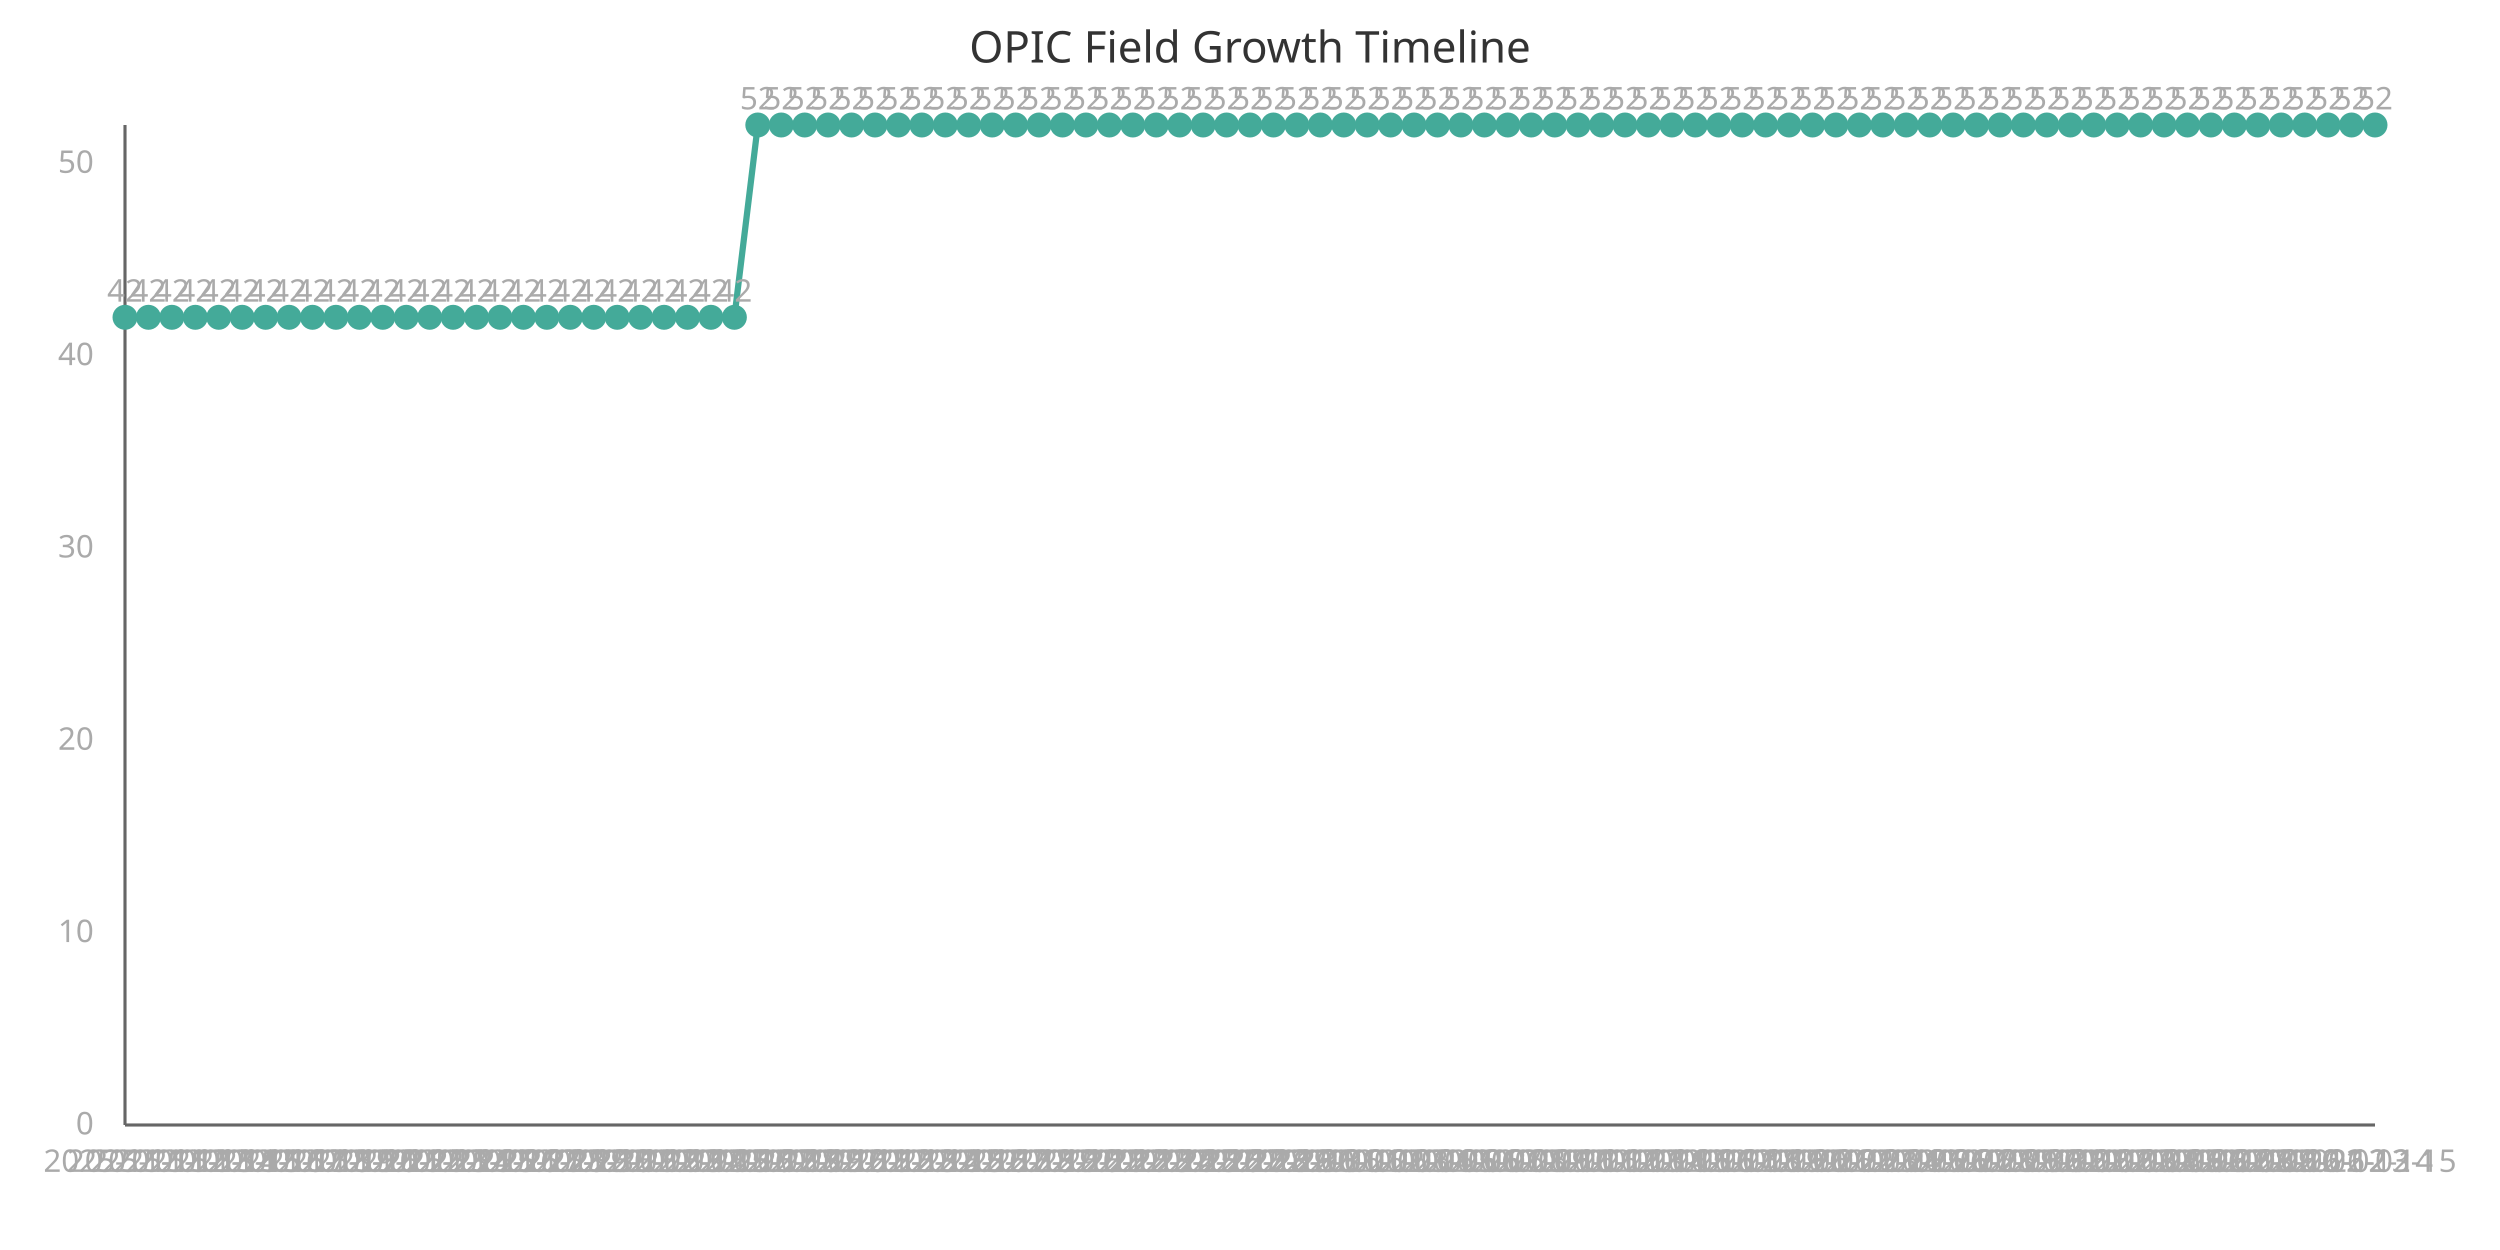
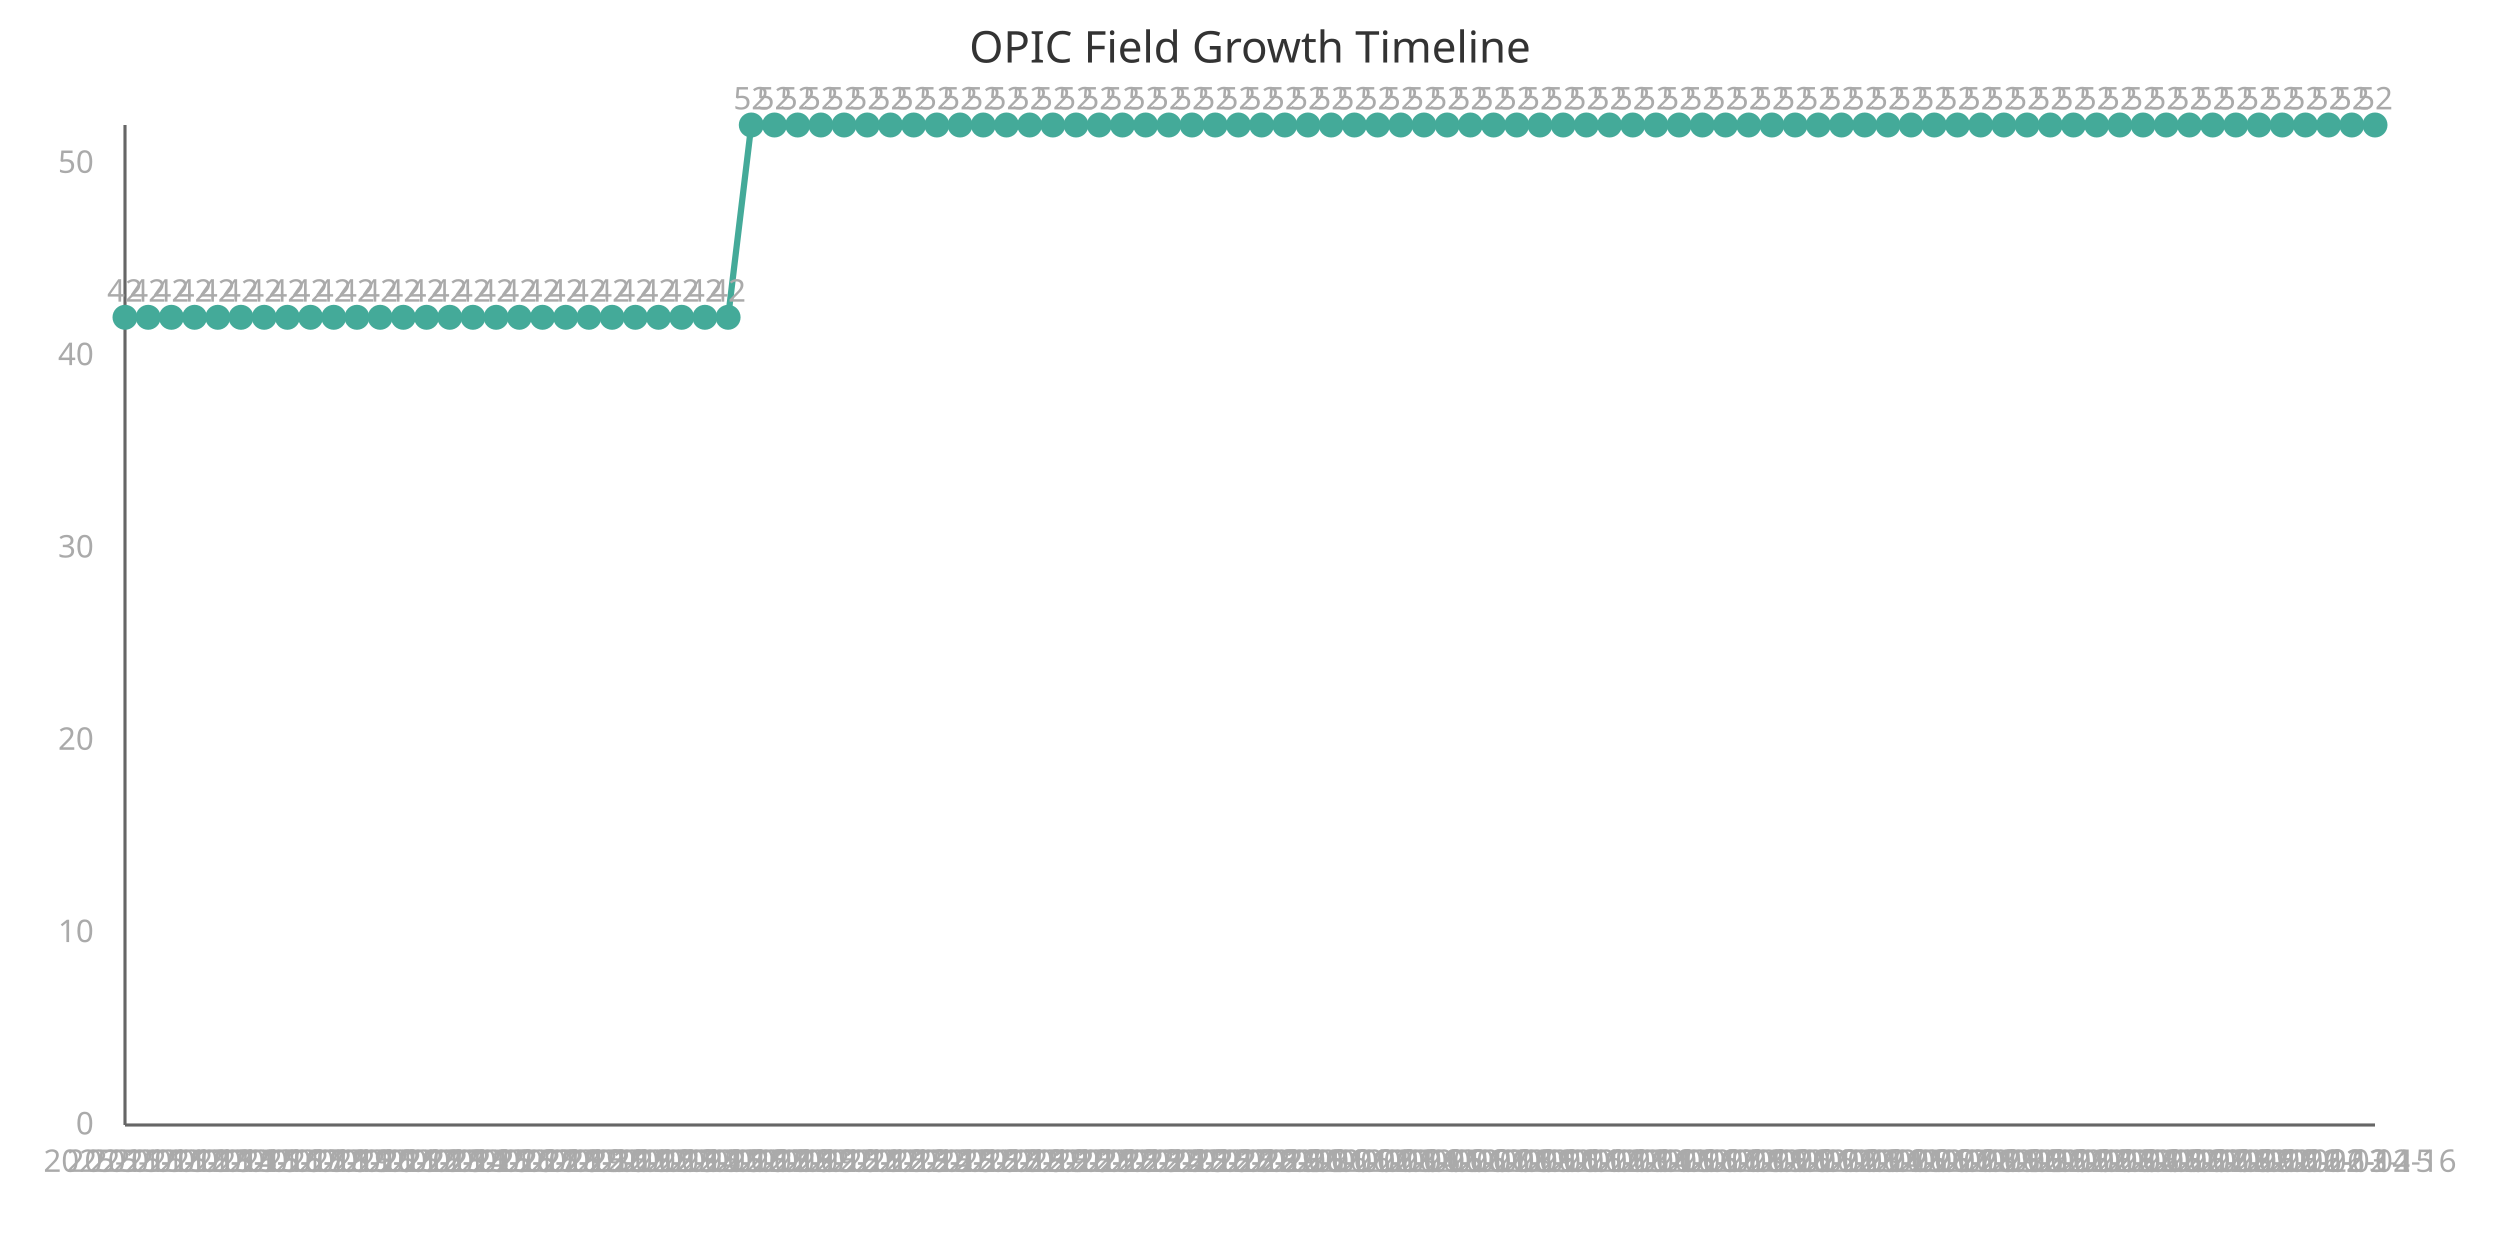
<svg xmlns="http://www.w3.org/2000/svg" width="800" height="400" viewBox="0 0 800 400">
  <style>
    .axis{stroke:#666;stroke-width:1}
    .line{stroke:#4a9;stroke-width:2;fill:none}
    .point{fill:#4a9;r:4}
    .label{font:10px sans-serif;fill:#aaa}
    .title{font:14px sans-serif;fill:#333}
  </style>
  <text x="400" y="20" class="title" text-anchor="middle">OPIC Field Growth Timeline</text>
  <line x1="40" y1="40" x2="40" y2="360" class="axis" />
  <line x1="40" y1="360" x2="760" y2="360" class="axis" />
-   <path d="M 40.0,101.538 L 47.5,101.538 L 55.0,101.538 L 62.5,101.538 L 70.0,101.538 L 77.5,101.538 L 85.0,101.538 L 92.5,101.538 L 100.0,101.538 L 107.5,101.538 L 115.0,101.538 L 122.5,101.538 L 130.0,101.538 L 137.5,101.538 L 145.0,101.538 L 152.5,101.538 L 160.0,101.538 L 167.5,101.538 L 175.0,101.538 L 182.5,101.538 L 190.0,101.538 L 197.5,101.538 L 205.0,101.538 L 212.5,101.538 L 220.0,101.538 L 227.5,101.538 L 235.0,101.538 L 242.5,40.0 L 250.0,40.0 L 257.5,40.0 L 265.0,40.0 L 272.5,40.0 L 280.0,40.0 L 287.5,40.0 L 295.0,40.0 L 302.5,40.0 L 310.0,40.0 L 317.5,40.0 L 325.0,40.0 L 332.5,40.0 L 340.0,40.0 L 347.5,40.0 L 355.0,40.0 L 362.5,40.0 L 370.0,40.0 L 377.5,40.0 L 385.0,40.0 L 392.5,40.0 L 400.0,40.0 L 407.5,40.0 L 415.0,40.0 L 422.5,40.0 L 430.0,40.0 L 437.5,40.0 L 445.0,40.0 L 452.5,40.0 L 460.0,40.0 L 467.5,40.0 L 475.0,40.0 L 482.5,40.0 L 490.0,40.0 L 497.5,40.0 L 505.0,40.0 L 512.5,40.0 L 520.0,40.0 L 527.5,40.0 L 535.0,40.0 L 542.5,40.0 L 550.0,40.0 L 557.5,40.0 L 565.0,40.0 L 572.5,40.0 L 580.0,40.0 L 587.5,40.0 L 595.0,40.0 L 602.5,40.0 L 610.0,40.0 L 617.5,40.0 L 625.0,40.0 L 632.5,40.0 L 640.0,40.0 L 647.5,40.0 L 655.0,40.0 L 662.5,40.0 L 670.0,40.0 L 677.5,40.0 L 685.0,40.0 L 692.5,40.0 L 700.0,40.0 L 707.5,40.0 L 715.0,40.0 L 722.5,40.0 L 730.0,40.0 L 737.5,40.0 L 745.0,40.0 L 752.5,40.0 L 760.0,40.0" class="line" />
+   <path d="M 40.0,101.538 L 47.423,101.538 L 54.845,101.538 L 62.268,101.538 L 69.691,101.538 L 77.113,101.538 L 84.536,101.538 L 91.959,101.538 L 99.381,101.538 L 106.804,101.538 L 114.227,101.538 L 121.649,101.538 L 129.072,101.538 L 136.495,101.538 L 143.918,101.538 L 151.34,101.538 L 158.763,101.538 L 166.186,101.538 L 173.608,101.538 L 181.031,101.538 L 188.454,101.538 L 195.876,101.538 L 203.299,101.538 L 210.722,101.538 L 218.144,101.538 L 225.567,101.538 L 232.99,101.538 L 240.412,40.0 L 247.835,40.0 L 255.258,40.0 L 262.68,40.0 L 270.103,40.0 L 277.526,40.0 L 284.948,40.0 L 292.371,40.0 L 299.794,40.0 L 307.216,40.0 L 314.639,40.0 L 322.062,40.0 L 329.485,40.0 L 336.907,40.0 L 344.33,40.0 L 351.753,40.0 L 359.175,40.0 L 366.598,40.0 L 374.021,40.0 L 381.443,40.0 L 388.866,40.0 L 396.289,40.0 L 403.711,40.0 L 411.134,40.0 L 418.557,40.0 L 425.979,40.0 L 433.402,40.0 L 440.825,40.0 L 448.247,40.0 L 455.67,40.0 L 463.093,40.0 L 470.515,40.0 L 477.938,40.0 L 485.361,40.0 L 492.784,40.0 L 500.206,40.0 L 507.629,40.0 L 515.052,40.0 L 522.474,40.0 L 529.897,40.0 L 537.32,40.0 L 544.742,40.0 L 552.165,40.0 L 559.588,40.0 L 567.01,40.0 L 574.433,40.0 L 581.856,40.0 L 589.278,40.0 L 596.701,40.0 L 604.124,40.0 L 611.546,40.0 L 618.969,40.0 L 626.392,40.0 L 633.814,40.0 L 641.237,40.0 L 648.66,40.0 L 656.082,40.0 L 663.505,40.0 L 670.928,40.0 L 678.351,40.0 L 685.773,40.0 L 693.196,40.0 L 700.619,40.0 L 708.041,40.0 L 715.464,40.0 L 722.887,40.0 L 730.309,40.0 L 737.732,40.0 L 745.155,40.0 L 752.577,40.0 L 760.0,40.0" class="line" />
  <circle cx="40.0" cy="101.538" class="point" />
  <text x="40.0" y="375" class="label" text-anchor="middle">2025-11-11</text>
  <text x="40.0" y="96.538" class="label" text-anchor="middle">42</text>
-   <circle cx="47.5" cy="101.538" class="point" />
-   <text x="47.5" y="375" class="label" text-anchor="middle">2025-11-12</text>
-   <text x="47.5" y="96.538" class="label" text-anchor="middle">42</text>
-   <circle cx="55.0" cy="101.538" class="point" />
-   <text x="55.0" y="375" class="label" text-anchor="middle">2025-11-13</text>
-   <text x="55.0" y="96.538" class="label" text-anchor="middle">42</text>
-   <circle cx="62.5" cy="101.538" class="point" />
-   <text x="62.5" y="375" class="label" text-anchor="middle">2025-11-14</text>
-   <text x="62.5" y="96.538" class="label" text-anchor="middle">42</text>
-   <circle cx="70.0" cy="101.538" class="point" />
-   <text x="70.0" y="375" class="label" text-anchor="middle">2025-11-15</text>
-   <text x="70.0" y="96.538" class="label" text-anchor="middle">42</text>
-   <circle cx="77.5" cy="101.538" class="point" />
-   <text x="77.5" y="375" class="label" text-anchor="middle">2025-11-16</text>
-   <text x="77.5" y="96.538" class="label" text-anchor="middle">42</text>
-   <circle cx="85.0" cy="101.538" class="point" />
-   <text x="85.0" y="375" class="label" text-anchor="middle">2025-11-17</text>
-   <text x="85.0" y="96.538" class="label" text-anchor="middle">42</text>
-   <circle cx="92.5" cy="101.538" class="point" />
-   <text x="92.5" y="375" class="label" text-anchor="middle">2025-11-18</text>
-   <text x="92.5" y="96.538" class="label" text-anchor="middle">42</text>
-   <circle cx="100.0" cy="101.538" class="point" />
-   <text x="100.0" y="375" class="label" text-anchor="middle">2025-11-19</text>
-   <text x="100.0" y="96.538" class="label" text-anchor="middle">42</text>
-   <circle cx="107.5" cy="101.538" class="point" />
-   <text x="107.5" y="375" class="label" text-anchor="middle">2025-11-20</text>
-   <text x="107.5" y="96.538" class="label" text-anchor="middle">42</text>
-   <circle cx="115.0" cy="101.538" class="point" />
-   <text x="115.0" y="375" class="label" text-anchor="middle">2025-11-21</text>
-   <text x="115.0" y="96.538" class="label" text-anchor="middle">42</text>
-   <circle cx="122.5" cy="101.538" class="point" />
-   <text x="122.5" y="375" class="label" text-anchor="middle">2025-11-22</text>
-   <text x="122.5" y="96.538" class="label" text-anchor="middle">42</text>
-   <circle cx="130.0" cy="101.538" class="point" />
-   <text x="130.0" y="375" class="label" text-anchor="middle">2025-11-23</text>
-   <text x="130.0" y="96.538" class="label" text-anchor="middle">42</text>
-   <circle cx="137.5" cy="101.538" class="point" />
-   <text x="137.5" y="375" class="label" text-anchor="middle">2025-11-24</text>
-   <text x="137.5" y="96.538" class="label" text-anchor="middle">42</text>
-   <circle cx="145.0" cy="101.538" class="point" />
-   <text x="145.0" y="375" class="label" text-anchor="middle">2025-11-25</text>
-   <text x="145.0" y="96.538" class="label" text-anchor="middle">42</text>
-   <circle cx="152.5" cy="101.538" class="point" />
-   <text x="152.5" y="375" class="label" text-anchor="middle">2025-11-26</text>
-   <text x="152.5" y="96.538" class="label" text-anchor="middle">42</text>
-   <circle cx="160.0" cy="101.538" class="point" />
-   <text x="160.0" y="375" class="label" text-anchor="middle">2025-11-27</text>
-   <text x="160.0" y="96.538" class="label" text-anchor="middle">42</text>
-   <circle cx="167.5" cy="101.538" class="point" />
-   <text x="167.5" y="375" class="label" text-anchor="middle">2025-11-28</text>
-   <text x="167.5" y="96.538" class="label" text-anchor="middle">42</text>
-   <circle cx="175.0" cy="101.538" class="point" />
-   <text x="175.0" y="375" class="label" text-anchor="middle">2025-11-29</text>
-   <text x="175.0" y="96.538" class="label" text-anchor="middle">42</text>
-   <circle cx="182.5" cy="101.538" class="point" />
-   <text x="182.5" y="375" class="label" text-anchor="middle">2025-11-30</text>
-   <text x="182.5" y="96.538" class="label" text-anchor="middle">42</text>
-   <circle cx="190.0" cy="101.538" class="point" />
-   <text x="190.0" y="375" class="label" text-anchor="middle">2025-12-01</text>
-   <text x="190.0" y="96.538" class="label" text-anchor="middle">42</text>
-   <circle cx="197.5" cy="101.538" class="point" />
-   <text x="197.5" y="375" class="label" text-anchor="middle">2025-12-02</text>
-   <text x="197.5" y="96.538" class="label" text-anchor="middle">42</text>
-   <circle cx="205.0" cy="101.538" class="point" />
-   <text x="205.0" y="375" class="label" text-anchor="middle">2025-12-03</text>
-   <text x="205.0" y="96.538" class="label" text-anchor="middle">42</text>
-   <circle cx="212.5" cy="101.538" class="point" />
-   <text x="212.5" y="375" class="label" text-anchor="middle">2025-12-04</text>
-   <text x="212.5" y="96.538" class="label" text-anchor="middle">42</text>
-   <circle cx="220.0" cy="101.538" class="point" />
-   <text x="220.0" y="375" class="label" text-anchor="middle">2025-12-05</text>
-   <text x="220.0" y="96.538" class="label" text-anchor="middle">42</text>
-   <circle cx="227.5" cy="101.538" class="point" />
-   <text x="227.5" y="375" class="label" text-anchor="middle">2025-12-06</text>
-   <text x="227.5" y="96.538" class="label" text-anchor="middle">42</text>
-   <circle cx="235.0" cy="101.538" class="point" />
-   <text x="235.0" y="375" class="label" text-anchor="middle">2025-12-07</text>
-   <text x="235.0" y="96.538" class="label" text-anchor="middle">42</text>
-   <circle cx="242.5" cy="40.0" class="point" />
-   <text x="242.5" y="375" class="label" text-anchor="middle">2025-12-08</text>
-   <text x="242.5" y="35.0" class="label" text-anchor="middle">52</text>
-   <circle cx="250.0" cy="40.0" class="point" />
-   <text x="250.0" y="375" class="label" text-anchor="middle">2025-12-09</text>
-   <text x="250.0" y="35.0" class="label" text-anchor="middle">52</text>
-   <circle cx="257.5" cy="40.0" class="point" />
-   <text x="257.5" y="375" class="label" text-anchor="middle">2025-12-10</text>
-   <text x="257.5" y="35.0" class="label" text-anchor="middle">52</text>
-   <circle cx="265.0" cy="40.0" class="point" />
-   <text x="265.0" y="375" class="label" text-anchor="middle">2025-12-11</text>
-   <text x="265.0" y="35.0" class="label" text-anchor="middle">52</text>
-   <circle cx="272.5" cy="40.0" class="point" />
-   <text x="272.5" y="375" class="label" text-anchor="middle">2025-12-12</text>
-   <text x="272.5" y="35.0" class="label" text-anchor="middle">52</text>
-   <circle cx="280.0" cy="40.0" class="point" />
-   <text x="280.0" y="375" class="label" text-anchor="middle">2025-12-13</text>
-   <text x="280.0" y="35.0" class="label" text-anchor="middle">52</text>
-   <circle cx="287.5" cy="40.0" class="point" />
-   <text x="287.5" y="375" class="label" text-anchor="middle">2025-12-14</text>
-   <text x="287.5" y="35.0" class="label" text-anchor="middle">52</text>
-   <circle cx="295.0" cy="40.0" class="point" />
-   <text x="295.0" y="375" class="label" text-anchor="middle">2025-12-15</text>
-   <text x="295.0" y="35.0" class="label" text-anchor="middle">52</text>
-   <circle cx="302.5" cy="40.0" class="point" />
-   <text x="302.5" y="375" class="label" text-anchor="middle">2025-12-16</text>
-   <text x="302.5" y="35.0" class="label" text-anchor="middle">52</text>
-   <circle cx="310.0" cy="40.0" class="point" />
-   <text x="310.0" y="375" class="label" text-anchor="middle">2025-12-17</text>
-   <text x="310.0" y="35.0" class="label" text-anchor="middle">52</text>
-   <circle cx="317.5" cy="40.0" class="point" />
-   <text x="317.5" y="375" class="label" text-anchor="middle">2025-12-18</text>
-   <text x="317.5" y="35.0" class="label" text-anchor="middle">52</text>
-   <circle cx="325.0" cy="40.0" class="point" />
-   <text x="325.0" y="375" class="label" text-anchor="middle">2025-12-19</text>
-   <text x="325.0" y="35.0" class="label" text-anchor="middle">52</text>
-   <circle cx="332.5" cy="40.0" class="point" />
-   <text x="332.5" y="375" class="label" text-anchor="middle">2025-12-20</text>
-   <text x="332.5" y="35.0" class="label" text-anchor="middle">52</text>
-   <circle cx="340.0" cy="40.0" class="point" />
-   <text x="340.0" y="375" class="label" text-anchor="middle">2025-12-21</text>
-   <text x="340.0" y="35.0" class="label" text-anchor="middle">52</text>
-   <circle cx="347.5" cy="40.0" class="point" />
-   <text x="347.5" y="375" class="label" text-anchor="middle">2025-12-22</text>
-   <text x="347.5" y="35.0" class="label" text-anchor="middle">52</text>
-   <circle cx="355.0" cy="40.0" class="point" />
-   <text x="355.0" y="375" class="label" text-anchor="middle">2025-12-23</text>
-   <text x="355.0" y="35.0" class="label" text-anchor="middle">52</text>
-   <circle cx="362.5" cy="40.0" class="point" />
-   <text x="362.5" y="375" class="label" text-anchor="middle">2025-12-24</text>
-   <text x="362.5" y="35.0" class="label" text-anchor="middle">52</text>
-   <circle cx="370.0" cy="40.0" class="point" />
-   <text x="370.0" y="375" class="label" text-anchor="middle">2025-12-25</text>
-   <text x="370.0" y="35.0" class="label" text-anchor="middle">52</text>
-   <circle cx="377.5" cy="40.0" class="point" />
-   <text x="377.5" y="375" class="label" text-anchor="middle">2025-12-26</text>
-   <text x="377.5" y="35.0" class="label" text-anchor="middle">52</text>
-   <circle cx="385.0" cy="40.0" class="point" />
-   <text x="385.0" y="375" class="label" text-anchor="middle">2025-12-27</text>
-   <text x="385.0" y="35.0" class="label" text-anchor="middle">52</text>
-   <circle cx="392.5" cy="40.0" class="point" />
-   <text x="392.5" y="375" class="label" text-anchor="middle">2025-12-28</text>
-   <text x="392.5" y="35.0" class="label" text-anchor="middle">52</text>
-   <circle cx="400.0" cy="40.0" class="point" />
-   <text x="400.0" y="375" class="label" text-anchor="middle">2025-12-29</text>
-   <text x="400.0" y="35.0" class="label" text-anchor="middle">52</text>
-   <circle cx="407.5" cy="40.0" class="point" />
-   <text x="407.5" y="375" class="label" text-anchor="middle">2025-12-30</text>
-   <text x="407.5" y="35.0" class="label" text-anchor="middle">52</text>
-   <circle cx="415.0" cy="40.0" class="point" />
-   <text x="415.0" y="375" class="label" text-anchor="middle">2025-12-31</text>
-   <text x="415.0" y="35.0" class="label" text-anchor="middle">52</text>
-   <circle cx="422.5" cy="40.0" class="point" />
-   <text x="422.5" y="375" class="label" text-anchor="middle">2026-01-01</text>
-   <text x="422.5" y="35.0" class="label" text-anchor="middle">52</text>
-   <circle cx="430.0" cy="40.0" class="point" />
-   <text x="430.0" y="375" class="label" text-anchor="middle">2026-01-02</text>
-   <text x="430.0" y="35.0" class="label" text-anchor="middle">52</text>
-   <circle cx="437.5" cy="40.0" class="point" />
-   <text x="437.5" y="375" class="label" text-anchor="middle">2026-01-03</text>
-   <text x="437.5" y="35.0" class="label" text-anchor="middle">52</text>
-   <circle cx="445.0" cy="40.0" class="point" />
-   <text x="445.0" y="375" class="label" text-anchor="middle">2026-01-04</text>
-   <text x="445.0" y="35.0" class="label" text-anchor="middle">52</text>
-   <circle cx="452.5" cy="40.0" class="point" />
-   <text x="452.5" y="375" class="label" text-anchor="middle">2026-01-05</text>
-   <text x="452.5" y="35.0" class="label" text-anchor="middle">52</text>
-   <circle cx="460.0" cy="40.0" class="point" />
-   <text x="460.0" y="375" class="label" text-anchor="middle">2026-01-06</text>
-   <text x="460.0" y="35.0" class="label" text-anchor="middle">52</text>
-   <circle cx="467.5" cy="40.0" class="point" />
-   <text x="467.5" y="375" class="label" text-anchor="middle">2026-01-07</text>
-   <text x="467.5" y="35.0" class="label" text-anchor="middle">52</text>
-   <circle cx="475.0" cy="40.0" class="point" />
-   <text x="475.0" y="375" class="label" text-anchor="middle">2026-01-08</text>
-   <text x="475.0" y="35.0" class="label" text-anchor="middle">52</text>
-   <circle cx="482.5" cy="40.0" class="point" />
-   <text x="482.5" y="375" class="label" text-anchor="middle">2026-01-09</text>
-   <text x="482.5" y="35.0" class="label" text-anchor="middle">52</text>
-   <circle cx="490.0" cy="40.0" class="point" />
-   <text x="490.0" y="375" class="label" text-anchor="middle">2026-01-10</text>
-   <text x="490.0" y="35.0" class="label" text-anchor="middle">52</text>
-   <circle cx="497.5" cy="40.0" class="point" />
-   <text x="497.5" y="375" class="label" text-anchor="middle">2026-01-11</text>
-   <text x="497.5" y="35.0" class="label" text-anchor="middle">52</text>
-   <circle cx="505.0" cy="40.0" class="point" />
-   <text x="505.0" y="375" class="label" text-anchor="middle">2026-01-12</text>
-   <text x="505.0" y="35.0" class="label" text-anchor="middle">52</text>
-   <circle cx="512.5" cy="40.0" class="point" />
-   <text x="512.5" y="375" class="label" text-anchor="middle">2026-01-13</text>
-   <text x="512.5" y="35.0" class="label" text-anchor="middle">52</text>
-   <circle cx="520.0" cy="40.0" class="point" />
-   <text x="520.0" y="375" class="label" text-anchor="middle">2026-01-14</text>
-   <text x="520.0" y="35.0" class="label" text-anchor="middle">52</text>
-   <circle cx="527.5" cy="40.0" class="point" />
-   <text x="527.5" y="375" class="label" text-anchor="middle">2026-01-15</text>
-   <text x="527.5" y="35.0" class="label" text-anchor="middle">52</text>
-   <circle cx="535.0" cy="40.0" class="point" />
-   <text x="535.0" y="375" class="label" text-anchor="middle">2026-01-16</text>
-   <text x="535.0" y="35.0" class="label" text-anchor="middle">52</text>
-   <circle cx="542.5" cy="40.0" class="point" />
-   <text x="542.5" y="375" class="label" text-anchor="middle">2026-01-17</text>
-   <text x="542.5" y="35.0" class="label" text-anchor="middle">52</text>
-   <circle cx="550.0" cy="40.0" class="point" />
-   <text x="550.0" y="375" class="label" text-anchor="middle">2026-01-18</text>
-   <text x="550.0" y="35.0" class="label" text-anchor="middle">52</text>
-   <circle cx="557.5" cy="40.0" class="point" />
-   <text x="557.5" y="375" class="label" text-anchor="middle">2026-01-19</text>
-   <text x="557.5" y="35.0" class="label" text-anchor="middle">52</text>
-   <circle cx="565.0" cy="40.0" class="point" />
-   <text x="565.0" y="375" class="label" text-anchor="middle">2026-01-20</text>
-   <text x="565.0" y="35.0" class="label" text-anchor="middle">52</text>
-   <circle cx="572.5" cy="40.0" class="point" />
-   <text x="572.5" y="375" class="label" text-anchor="middle">2026-01-21</text>
-   <text x="572.5" y="35.0" class="label" text-anchor="middle">52</text>
-   <circle cx="580.0" cy="40.0" class="point" />
-   <text x="580.0" y="375" class="label" text-anchor="middle">2026-01-22</text>
-   <text x="580.0" y="35.0" class="label" text-anchor="middle">52</text>
-   <circle cx="587.5" cy="40.0" class="point" />
-   <text x="587.5" y="375" class="label" text-anchor="middle">2026-01-23</text>
-   <text x="587.5" y="35.0" class="label" text-anchor="middle">52</text>
-   <circle cx="595.0" cy="40.0" class="point" />
-   <text x="595.0" y="375" class="label" text-anchor="middle">2026-01-24</text>
-   <text x="595.0" y="35.0" class="label" text-anchor="middle">52</text>
-   <circle cx="602.5" cy="40.0" class="point" />
-   <text x="602.5" y="375" class="label" text-anchor="middle">2026-01-25</text>
-   <text x="602.5" y="35.0" class="label" text-anchor="middle">52</text>
-   <circle cx="610.0" cy="40.0" class="point" />
-   <text x="610.0" y="375" class="label" text-anchor="middle">2026-01-26</text>
-   <text x="610.0" y="35.0" class="label" text-anchor="middle">52</text>
-   <circle cx="617.5" cy="40.0" class="point" />
-   <text x="617.5" y="375" class="label" text-anchor="middle">2026-01-27</text>
-   <text x="617.5" y="35.0" class="label" text-anchor="middle">52</text>
-   <circle cx="625.0" cy="40.0" class="point" />
-   <text x="625.0" y="375" class="label" text-anchor="middle">2026-01-28</text>
-   <text x="625.0" y="35.0" class="label" text-anchor="middle">52</text>
-   <circle cx="632.5" cy="40.0" class="point" />
-   <text x="632.5" y="375" class="label" text-anchor="middle">2026-01-29</text>
-   <text x="632.5" y="35.0" class="label" text-anchor="middle">52</text>
-   <circle cx="640.0" cy="40.0" class="point" />
-   <text x="640.0" y="375" class="label" text-anchor="middle">2026-01-30</text>
-   <text x="640.0" y="35.0" class="label" text-anchor="middle">52</text>
-   <circle cx="647.5" cy="40.0" class="point" />
-   <text x="647.5" y="375" class="label" text-anchor="middle">2026-01-31</text>
-   <text x="647.5" y="35.0" class="label" text-anchor="middle">52</text>
-   <circle cx="655.0" cy="40.0" class="point" />
-   <text x="655.0" y="375" class="label" text-anchor="middle">2026-02-01</text>
-   <text x="655.0" y="35.0" class="label" text-anchor="middle">52</text>
-   <circle cx="662.5" cy="40.0" class="point" />
-   <text x="662.5" y="375" class="label" text-anchor="middle">2026-02-02</text>
-   <text x="662.5" y="35.0" class="label" text-anchor="middle">52</text>
-   <circle cx="670.0" cy="40.0" class="point" />
-   <text x="670.0" y="375" class="label" text-anchor="middle">2026-02-03</text>
-   <text x="670.0" y="35.0" class="label" text-anchor="middle">52</text>
-   <circle cx="677.5" cy="40.0" class="point" />
-   <text x="677.5" y="375" class="label" text-anchor="middle">2026-02-04</text>
-   <text x="677.5" y="35.0" class="label" text-anchor="middle">52</text>
-   <circle cx="685.0" cy="40.0" class="point" />
-   <text x="685.0" y="375" class="label" text-anchor="middle">2026-02-05</text>
-   <text x="685.0" y="35.0" class="label" text-anchor="middle">52</text>
-   <circle cx="692.5" cy="40.0" class="point" />
-   <text x="692.5" y="375" class="label" text-anchor="middle">2026-02-06</text>
-   <text x="692.5" y="35.0" class="label" text-anchor="middle">52</text>
-   <circle cx="700.0" cy="40.0" class="point" />
-   <text x="700.0" y="375" class="label" text-anchor="middle">2026-02-07</text>
-   <text x="700.0" y="35.0" class="label" text-anchor="middle">52</text>
-   <circle cx="707.5" cy="40.0" class="point" />
-   <text x="707.5" y="375" class="label" text-anchor="middle">2026-02-08</text>
-   <text x="707.5" y="35.0" class="label" text-anchor="middle">52</text>
-   <circle cx="715.0" cy="40.0" class="point" />
-   <text x="715.0" y="375" class="label" text-anchor="middle">2026-02-09</text>
-   <text x="715.0" y="35.0" class="label" text-anchor="middle">52</text>
-   <circle cx="722.5" cy="40.0" class="point" />
-   <text x="722.5" y="375" class="label" text-anchor="middle">2026-02-10</text>
-   <text x="722.5" y="35.0" class="label" text-anchor="middle">52</text>
-   <circle cx="730.0" cy="40.0" class="point" />
-   <text x="730.0" y="375" class="label" text-anchor="middle">2026-02-11</text>
-   <text x="730.0" y="35.0" class="label" text-anchor="middle">52</text>
-   <circle cx="737.5" cy="40.0" class="point" />
-   <text x="737.5" y="375" class="label" text-anchor="middle">2026-02-12</text>
-   <text x="737.5" y="35.0" class="label" text-anchor="middle">52</text>
-   <circle cx="745.0" cy="40.0" class="point" />
-   <text x="745.0" y="375" class="label" text-anchor="middle">2026-02-13</text>
-   <text x="745.0" y="35.0" class="label" text-anchor="middle">52</text>
-   <circle cx="752.5" cy="40.0" class="point" />
-   <text x="752.5" y="375" class="label" text-anchor="middle">2026-02-14</text>
-   <text x="752.5" y="35.0" class="label" text-anchor="middle">52</text>
+   <circle cx="47.423" cy="101.538" class="point" />
+   <text x="47.423" y="375" class="label" text-anchor="middle">2025-11-12</text>
+   <text x="47.423" y="96.538" class="label" text-anchor="middle">42</text>
+   <circle cx="54.845" cy="101.538" class="point" />
+   <text x="54.845" y="375" class="label" text-anchor="middle">2025-11-13</text>
+   <text x="54.845" y="96.538" class="label" text-anchor="middle">42</text>
+   <circle cx="62.268" cy="101.538" class="point" />
+   <text x="62.268" y="375" class="label" text-anchor="middle">2025-11-14</text>
+   <text x="62.268" y="96.538" class="label" text-anchor="middle">42</text>
+   <circle cx="69.691" cy="101.538" class="point" />
+   <text x="69.691" y="375" class="label" text-anchor="middle">2025-11-15</text>
+   <text x="69.691" y="96.538" class="label" text-anchor="middle">42</text>
+   <circle cx="77.113" cy="101.538" class="point" />
+   <text x="77.113" y="375" class="label" text-anchor="middle">2025-11-16</text>
+   <text x="77.113" y="96.538" class="label" text-anchor="middle">42</text>
+   <circle cx="84.536" cy="101.538" class="point" />
+   <text x="84.536" y="375" class="label" text-anchor="middle">2025-11-17</text>
+   <text x="84.536" y="96.538" class="label" text-anchor="middle">42</text>
+   <circle cx="91.959" cy="101.538" class="point" />
+   <text x="91.959" y="375" class="label" text-anchor="middle">2025-11-18</text>
+   <text x="91.959" y="96.538" class="label" text-anchor="middle">42</text>
+   <circle cx="99.381" cy="101.538" class="point" />
+   <text x="99.381" y="375" class="label" text-anchor="middle">2025-11-19</text>
+   <text x="99.381" y="96.538" class="label" text-anchor="middle">42</text>
+   <circle cx="106.804" cy="101.538" class="point" />
+   <text x="106.804" y="375" class="label" text-anchor="middle">2025-11-20</text>
+   <text x="106.804" y="96.538" class="label" text-anchor="middle">42</text>
+   <circle cx="114.227" cy="101.538" class="point" />
+   <text x="114.227" y="375" class="label" text-anchor="middle">2025-11-21</text>
+   <text x="114.227" y="96.538" class="label" text-anchor="middle">42</text>
+   <circle cx="121.649" cy="101.538" class="point" />
+   <text x="121.649" y="375" class="label" text-anchor="middle">2025-11-22</text>
+   <text x="121.649" y="96.538" class="label" text-anchor="middle">42</text>
+   <circle cx="129.072" cy="101.538" class="point" />
+   <text x="129.072" y="375" class="label" text-anchor="middle">2025-11-23</text>
+   <text x="129.072" y="96.538" class="label" text-anchor="middle">42</text>
+   <circle cx="136.495" cy="101.538" class="point" />
+   <text x="136.495" y="375" class="label" text-anchor="middle">2025-11-24</text>
+   <text x="136.495" y="96.538" class="label" text-anchor="middle">42</text>
+   <circle cx="143.918" cy="101.538" class="point" />
+   <text x="143.918" y="375" class="label" text-anchor="middle">2025-11-25</text>
+   <text x="143.918" y="96.538" class="label" text-anchor="middle">42</text>
+   <circle cx="151.34" cy="101.538" class="point" />
+   <text x="151.34" y="375" class="label" text-anchor="middle">2025-11-26</text>
+   <text x="151.34" y="96.538" class="label" text-anchor="middle">42</text>
+   <circle cx="158.763" cy="101.538" class="point" />
+   <text x="158.763" y="375" class="label" text-anchor="middle">2025-11-27</text>
+   <text x="158.763" y="96.538" class="label" text-anchor="middle">42</text>
+   <circle cx="166.186" cy="101.538" class="point" />
+   <text x="166.186" y="375" class="label" text-anchor="middle">2025-11-28</text>
+   <text x="166.186" y="96.538" class="label" text-anchor="middle">42</text>
+   <circle cx="173.608" cy="101.538" class="point" />
+   <text x="173.608" y="375" class="label" text-anchor="middle">2025-11-29</text>
+   <text x="173.608" y="96.538" class="label" text-anchor="middle">42</text>
+   <circle cx="181.031" cy="101.538" class="point" />
+   <text x="181.031" y="375" class="label" text-anchor="middle">2025-11-30</text>
+   <text x="181.031" y="96.538" class="label" text-anchor="middle">42</text>
+   <circle cx="188.454" cy="101.538" class="point" />
+   <text x="188.454" y="375" class="label" text-anchor="middle">2025-12-01</text>
+   <text x="188.454" y="96.538" class="label" text-anchor="middle">42</text>
+   <circle cx="195.876" cy="101.538" class="point" />
+   <text x="195.876" y="375" class="label" text-anchor="middle">2025-12-02</text>
+   <text x="195.876" y="96.538" class="label" text-anchor="middle">42</text>
+   <circle cx="203.299" cy="101.538" class="point" />
+   <text x="203.299" y="375" class="label" text-anchor="middle">2025-12-03</text>
+   <text x="203.299" y="96.538" class="label" text-anchor="middle">42</text>
+   <circle cx="210.722" cy="101.538" class="point" />
+   <text x="210.722" y="375" class="label" text-anchor="middle">2025-12-04</text>
+   <text x="210.722" y="96.538" class="label" text-anchor="middle">42</text>
+   <circle cx="218.144" cy="101.538" class="point" />
+   <text x="218.144" y="375" class="label" text-anchor="middle">2025-12-05</text>
+   <text x="218.144" y="96.538" class="label" text-anchor="middle">42</text>
+   <circle cx="225.567" cy="101.538" class="point" />
+   <text x="225.567" y="375" class="label" text-anchor="middle">2025-12-06</text>
+   <text x="225.567" y="96.538" class="label" text-anchor="middle">42</text>
+   <circle cx="232.99" cy="101.538" class="point" />
+   <text x="232.99" y="375" class="label" text-anchor="middle">2025-12-07</text>
+   <text x="232.99" y="96.538" class="label" text-anchor="middle">42</text>
+   <circle cx="240.412" cy="40.0" class="point" />
+   <text x="240.412" y="375" class="label" text-anchor="middle">2025-12-08</text>
+   <text x="240.412" y="35.0" class="label" text-anchor="middle">52</text>
+   <circle cx="247.835" cy="40.0" class="point" />
+   <text x="247.835" y="375" class="label" text-anchor="middle">2025-12-09</text>
+   <text x="247.835" y="35.0" class="label" text-anchor="middle">52</text>
+   <circle cx="255.258" cy="40.0" class="point" />
+   <text x="255.258" y="375" class="label" text-anchor="middle">2025-12-10</text>
+   <text x="255.258" y="35.0" class="label" text-anchor="middle">52</text>
+   <circle cx="262.68" cy="40.0" class="point" />
+   <text x="262.68" y="375" class="label" text-anchor="middle">2025-12-11</text>
+   <text x="262.68" y="35.0" class="label" text-anchor="middle">52</text>
+   <circle cx="270.103" cy="40.0" class="point" />
+   <text x="270.103" y="375" class="label" text-anchor="middle">2025-12-12</text>
+   <text x="270.103" y="35.0" class="label" text-anchor="middle">52</text>
+   <circle cx="277.526" cy="40.0" class="point" />
+   <text x="277.526" y="375" class="label" text-anchor="middle">2025-12-13</text>
+   <text x="277.526" y="35.0" class="label" text-anchor="middle">52</text>
+   <circle cx="284.948" cy="40.0" class="point" />
+   <text x="284.948" y="375" class="label" text-anchor="middle">2025-12-14</text>
+   <text x="284.948" y="35.0" class="label" text-anchor="middle">52</text>
+   <circle cx="292.371" cy="40.0" class="point" />
+   <text x="292.371" y="375" class="label" text-anchor="middle">2025-12-15</text>
+   <text x="292.371" y="35.0" class="label" text-anchor="middle">52</text>
+   <circle cx="299.794" cy="40.0" class="point" />
+   <text x="299.794" y="375" class="label" text-anchor="middle">2025-12-16</text>
+   <text x="299.794" y="35.0" class="label" text-anchor="middle">52</text>
+   <circle cx="307.216" cy="40.0" class="point" />
+   <text x="307.216" y="375" class="label" text-anchor="middle">2025-12-17</text>
+   <text x="307.216" y="35.0" class="label" text-anchor="middle">52</text>
+   <circle cx="314.639" cy="40.0" class="point" />
+   <text x="314.639" y="375" class="label" text-anchor="middle">2025-12-18</text>
+   <text x="314.639" y="35.0" class="label" text-anchor="middle">52</text>
+   <circle cx="322.062" cy="40.0" class="point" />
+   <text x="322.062" y="375" class="label" text-anchor="middle">2025-12-19</text>
+   <text x="322.062" y="35.0" class="label" text-anchor="middle">52</text>
+   <circle cx="329.485" cy="40.0" class="point" />
+   <text x="329.485" y="375" class="label" text-anchor="middle">2025-12-20</text>
+   <text x="329.485" y="35.0" class="label" text-anchor="middle">52</text>
+   <circle cx="336.907" cy="40.0" class="point" />
+   <text x="336.907" y="375" class="label" text-anchor="middle">2025-12-21</text>
+   <text x="336.907" y="35.0" class="label" text-anchor="middle">52</text>
+   <circle cx="344.33" cy="40.0" class="point" />
+   <text x="344.33" y="375" class="label" text-anchor="middle">2025-12-22</text>
+   <text x="344.33" y="35.0" class="label" text-anchor="middle">52</text>
+   <circle cx="351.753" cy="40.0" class="point" />
+   <text x="351.753" y="375" class="label" text-anchor="middle">2025-12-23</text>
+   <text x="351.753" y="35.0" class="label" text-anchor="middle">52</text>
+   <circle cx="359.175" cy="40.0" class="point" />
+   <text x="359.175" y="375" class="label" text-anchor="middle">2025-12-24</text>
+   <text x="359.175" y="35.0" class="label" text-anchor="middle">52</text>
+   <circle cx="366.598" cy="40.0" class="point" />
+   <text x="366.598" y="375" class="label" text-anchor="middle">2025-12-25</text>
+   <text x="366.598" y="35.0" class="label" text-anchor="middle">52</text>
+   <circle cx="374.021" cy="40.0" class="point" />
+   <text x="374.021" y="375" class="label" text-anchor="middle">2025-12-26</text>
+   <text x="374.021" y="35.0" class="label" text-anchor="middle">52</text>
+   <circle cx="381.443" cy="40.0" class="point" />
+   <text x="381.443" y="375" class="label" text-anchor="middle">2025-12-27</text>
+   <text x="381.443" y="35.0" class="label" text-anchor="middle">52</text>
+   <circle cx="388.866" cy="40.0" class="point" />
+   <text x="388.866" y="375" class="label" text-anchor="middle">2025-12-28</text>
+   <text x="388.866" y="35.0" class="label" text-anchor="middle">52</text>
+   <circle cx="396.289" cy="40.0" class="point" />
+   <text x="396.289" y="375" class="label" text-anchor="middle">2025-12-29</text>
+   <text x="396.289" y="35.0" class="label" text-anchor="middle">52</text>
+   <circle cx="403.711" cy="40.0" class="point" />
+   <text x="403.711" y="375" class="label" text-anchor="middle">2025-12-30</text>
+   <text x="403.711" y="35.0" class="label" text-anchor="middle">52</text>
+   <circle cx="411.134" cy="40.0" class="point" />
+   <text x="411.134" y="375" class="label" text-anchor="middle">2025-12-31</text>
+   <text x="411.134" y="35.0" class="label" text-anchor="middle">52</text>
+   <circle cx="418.557" cy="40.0" class="point" />
+   <text x="418.557" y="375" class="label" text-anchor="middle">2026-01-01</text>
+   <text x="418.557" y="35.0" class="label" text-anchor="middle">52</text>
+   <circle cx="425.979" cy="40.0" class="point" />
+   <text x="425.979" y="375" class="label" text-anchor="middle">2026-01-02</text>
+   <text x="425.979" y="35.0" class="label" text-anchor="middle">52</text>
+   <circle cx="433.402" cy="40.0" class="point" />
+   <text x="433.402" y="375" class="label" text-anchor="middle">2026-01-03</text>
+   <text x="433.402" y="35.0" class="label" text-anchor="middle">52</text>
+   <circle cx="440.825" cy="40.0" class="point" />
+   <text x="440.825" y="375" class="label" text-anchor="middle">2026-01-04</text>
+   <text x="440.825" y="35.0" class="label" text-anchor="middle">52</text>
+   <circle cx="448.247" cy="40.0" class="point" />
+   <text x="448.247" y="375" class="label" text-anchor="middle">2026-01-05</text>
+   <text x="448.247" y="35.0" class="label" text-anchor="middle">52</text>
+   <circle cx="455.67" cy="40.0" class="point" />
+   <text x="455.67" y="375" class="label" text-anchor="middle">2026-01-06</text>
+   <text x="455.67" y="35.0" class="label" text-anchor="middle">52</text>
+   <circle cx="463.093" cy="40.0" class="point" />
+   <text x="463.093" y="375" class="label" text-anchor="middle">2026-01-07</text>
+   <text x="463.093" y="35.0" class="label" text-anchor="middle">52</text>
+   <circle cx="470.515" cy="40.0" class="point" />
+   <text x="470.515" y="375" class="label" text-anchor="middle">2026-01-08</text>
+   <text x="470.515" y="35.0" class="label" text-anchor="middle">52</text>
+   <circle cx="477.938" cy="40.0" class="point" />
+   <text x="477.938" y="375" class="label" text-anchor="middle">2026-01-09</text>
+   <text x="477.938" y="35.0" class="label" text-anchor="middle">52</text>
+   <circle cx="485.361" cy="40.0" class="point" />
+   <text x="485.361" y="375" class="label" text-anchor="middle">2026-01-10</text>
+   <text x="485.361" y="35.0" class="label" text-anchor="middle">52</text>
+   <circle cx="492.784" cy="40.0" class="point" />
+   <text x="492.784" y="375" class="label" text-anchor="middle">2026-01-11</text>
+   <text x="492.784" y="35.0" class="label" text-anchor="middle">52</text>
+   <circle cx="500.206" cy="40.0" class="point" />
+   <text x="500.206" y="375" class="label" text-anchor="middle">2026-01-12</text>
+   <text x="500.206" y="35.0" class="label" text-anchor="middle">52</text>
+   <circle cx="507.629" cy="40.0" class="point" />
+   <text x="507.629" y="375" class="label" text-anchor="middle">2026-01-13</text>
+   <text x="507.629" y="35.0" class="label" text-anchor="middle">52</text>
+   <circle cx="515.052" cy="40.0" class="point" />
+   <text x="515.052" y="375" class="label" text-anchor="middle">2026-01-14</text>
+   <text x="515.052" y="35.0" class="label" text-anchor="middle">52</text>
+   <circle cx="522.474" cy="40.0" class="point" />
+   <text x="522.474" y="375" class="label" text-anchor="middle">2026-01-15</text>
+   <text x="522.474" y="35.0" class="label" text-anchor="middle">52</text>
+   <circle cx="529.897" cy="40.0" class="point" />
+   <text x="529.897" y="375" class="label" text-anchor="middle">2026-01-16</text>
+   <text x="529.897" y="35.0" class="label" text-anchor="middle">52</text>
+   <circle cx="537.32" cy="40.0" class="point" />
+   <text x="537.32" y="375" class="label" text-anchor="middle">2026-01-17</text>
+   <text x="537.32" y="35.0" class="label" text-anchor="middle">52</text>
+   <circle cx="544.742" cy="40.0" class="point" />
+   <text x="544.742" y="375" class="label" text-anchor="middle">2026-01-18</text>
+   <text x="544.742" y="35.0" class="label" text-anchor="middle">52</text>
+   <circle cx="552.165" cy="40.0" class="point" />
+   <text x="552.165" y="375" class="label" text-anchor="middle">2026-01-19</text>
+   <text x="552.165" y="35.0" class="label" text-anchor="middle">52</text>
+   <circle cx="559.588" cy="40.0" class="point" />
+   <text x="559.588" y="375" class="label" text-anchor="middle">2026-01-20</text>
+   <text x="559.588" y="35.0" class="label" text-anchor="middle">52</text>
+   <circle cx="567.01" cy="40.0" class="point" />
+   <text x="567.01" y="375" class="label" text-anchor="middle">2026-01-21</text>
+   <text x="567.01" y="35.0" class="label" text-anchor="middle">52</text>
+   <circle cx="574.433" cy="40.0" class="point" />
+   <text x="574.433" y="375" class="label" text-anchor="middle">2026-01-22</text>
+   <text x="574.433" y="35.0" class="label" text-anchor="middle">52</text>
+   <circle cx="581.856" cy="40.0" class="point" />
+   <text x="581.856" y="375" class="label" text-anchor="middle">2026-01-23</text>
+   <text x="581.856" y="35.0" class="label" text-anchor="middle">52</text>
+   <circle cx="589.278" cy="40.0" class="point" />
+   <text x="589.278" y="375" class="label" text-anchor="middle">2026-01-24</text>
+   <text x="589.278" y="35.0" class="label" text-anchor="middle">52</text>
+   <circle cx="596.701" cy="40.0" class="point" />
+   <text x="596.701" y="375" class="label" text-anchor="middle">2026-01-25</text>
+   <text x="596.701" y="35.0" class="label" text-anchor="middle">52</text>
+   <circle cx="604.124" cy="40.0" class="point" />
+   <text x="604.124" y="375" class="label" text-anchor="middle">2026-01-26</text>
+   <text x="604.124" y="35.0" class="label" text-anchor="middle">52</text>
+   <circle cx="611.546" cy="40.0" class="point" />
+   <text x="611.546" y="375" class="label" text-anchor="middle">2026-01-27</text>
+   <text x="611.546" y="35.0" class="label" text-anchor="middle">52</text>
+   <circle cx="618.969" cy="40.0" class="point" />
+   <text x="618.969" y="375" class="label" text-anchor="middle">2026-01-28</text>
+   <text x="618.969" y="35.0" class="label" text-anchor="middle">52</text>
+   <circle cx="626.392" cy="40.0" class="point" />
+   <text x="626.392" y="375" class="label" text-anchor="middle">2026-01-29</text>
+   <text x="626.392" y="35.0" class="label" text-anchor="middle">52</text>
+   <circle cx="633.814" cy="40.0" class="point" />
+   <text x="633.814" y="375" class="label" text-anchor="middle">2026-01-30</text>
+   <text x="633.814" y="35.0" class="label" text-anchor="middle">52</text>
+   <circle cx="641.237" cy="40.0" class="point" />
+   <text x="641.237" y="375" class="label" text-anchor="middle">2026-01-31</text>
+   <text x="641.237" y="35.0" class="label" text-anchor="middle">52</text>
+   <circle cx="648.66" cy="40.0" class="point" />
+   <text x="648.66" y="375" class="label" text-anchor="middle">2026-02-01</text>
+   <text x="648.66" y="35.0" class="label" text-anchor="middle">52</text>
+   <circle cx="656.082" cy="40.0" class="point" />
+   <text x="656.082" y="375" class="label" text-anchor="middle">2026-02-02</text>
+   <text x="656.082" y="35.0" class="label" text-anchor="middle">52</text>
+   <circle cx="663.505" cy="40.0" class="point" />
+   <text x="663.505" y="375" class="label" text-anchor="middle">2026-02-03</text>
+   <text x="663.505" y="35.0" class="label" text-anchor="middle">52</text>
+   <circle cx="670.928" cy="40.0" class="point" />
+   <text x="670.928" y="375" class="label" text-anchor="middle">2026-02-04</text>
+   <text x="670.928" y="35.0" class="label" text-anchor="middle">52</text>
+   <circle cx="678.351" cy="40.0" class="point" />
+   <text x="678.351" y="375" class="label" text-anchor="middle">2026-02-05</text>
+   <text x="678.351" y="35.0" class="label" text-anchor="middle">52</text>
+   <circle cx="685.773" cy="40.0" class="point" />
+   <text x="685.773" y="375" class="label" text-anchor="middle">2026-02-06</text>
+   <text x="685.773" y="35.0" class="label" text-anchor="middle">52</text>
+   <circle cx="693.196" cy="40.0" class="point" />
+   <text x="693.196" y="375" class="label" text-anchor="middle">2026-02-07</text>
+   <text x="693.196" y="35.0" class="label" text-anchor="middle">52</text>
+   <circle cx="700.619" cy="40.0" class="point" />
+   <text x="700.619" y="375" class="label" text-anchor="middle">2026-02-08</text>
+   <text x="700.619" y="35.0" class="label" text-anchor="middle">52</text>
+   <circle cx="708.041" cy="40.0" class="point" />
+   <text x="708.041" y="375" class="label" text-anchor="middle">2026-02-09</text>
+   <text x="708.041" y="35.0" class="label" text-anchor="middle">52</text>
+   <circle cx="715.464" cy="40.0" class="point" />
+   <text x="715.464" y="375" class="label" text-anchor="middle">2026-02-10</text>
+   <text x="715.464" y="35.0" class="label" text-anchor="middle">52</text>
+   <circle cx="722.887" cy="40.0" class="point" />
+   <text x="722.887" y="375" class="label" text-anchor="middle">2026-02-11</text>
+   <text x="722.887" y="35.0" class="label" text-anchor="middle">52</text>
+   <circle cx="730.309" cy="40.0" class="point" />
+   <text x="730.309" y="375" class="label" text-anchor="middle">2026-02-12</text>
+   <text x="730.309" y="35.0" class="label" text-anchor="middle">52</text>
+   <circle cx="737.732" cy="40.0" class="point" />
+   <text x="737.732" y="375" class="label" text-anchor="middle">2026-02-13</text>
+   <text x="737.732" y="35.0" class="label" text-anchor="middle">52</text>
+   <circle cx="745.155" cy="40.0" class="point" />
+   <text x="745.155" y="375" class="label" text-anchor="middle">2026-02-14</text>
+   <text x="745.155" y="35.0" class="label" text-anchor="middle">52</text>
+   <circle cx="752.577" cy="40.0" class="point" />
+   <text x="752.577" y="375" class="label" text-anchor="middle">2026-02-15</text>
+   <text x="752.577" y="35.0" class="label" text-anchor="middle">52</text>
  <circle cx="760.0" cy="40.0" class="point" />
-   <text x="760.0" y="375" class="label" text-anchor="middle">2026-02-15</text>
+   <text x="760.0" y="375" class="label" text-anchor="middle">2026-02-16</text>
  <text x="760.0" y="35.0" class="label" text-anchor="middle">52</text>
  <text x="30" y="363.0" class="label" text-anchor="end">0</text>
  <text x="30" y="301.462" class="label" text-anchor="end">10</text>
  <text x="30" y="239.923" class="label" text-anchor="end">20</text>
  <text x="30" y="178.385" class="label" text-anchor="end">30</text>
  <text x="30" y="116.846" class="label" text-anchor="end">40</text>
  <text x="30" y="55.308" class="label" text-anchor="end">50</text>
</svg>
